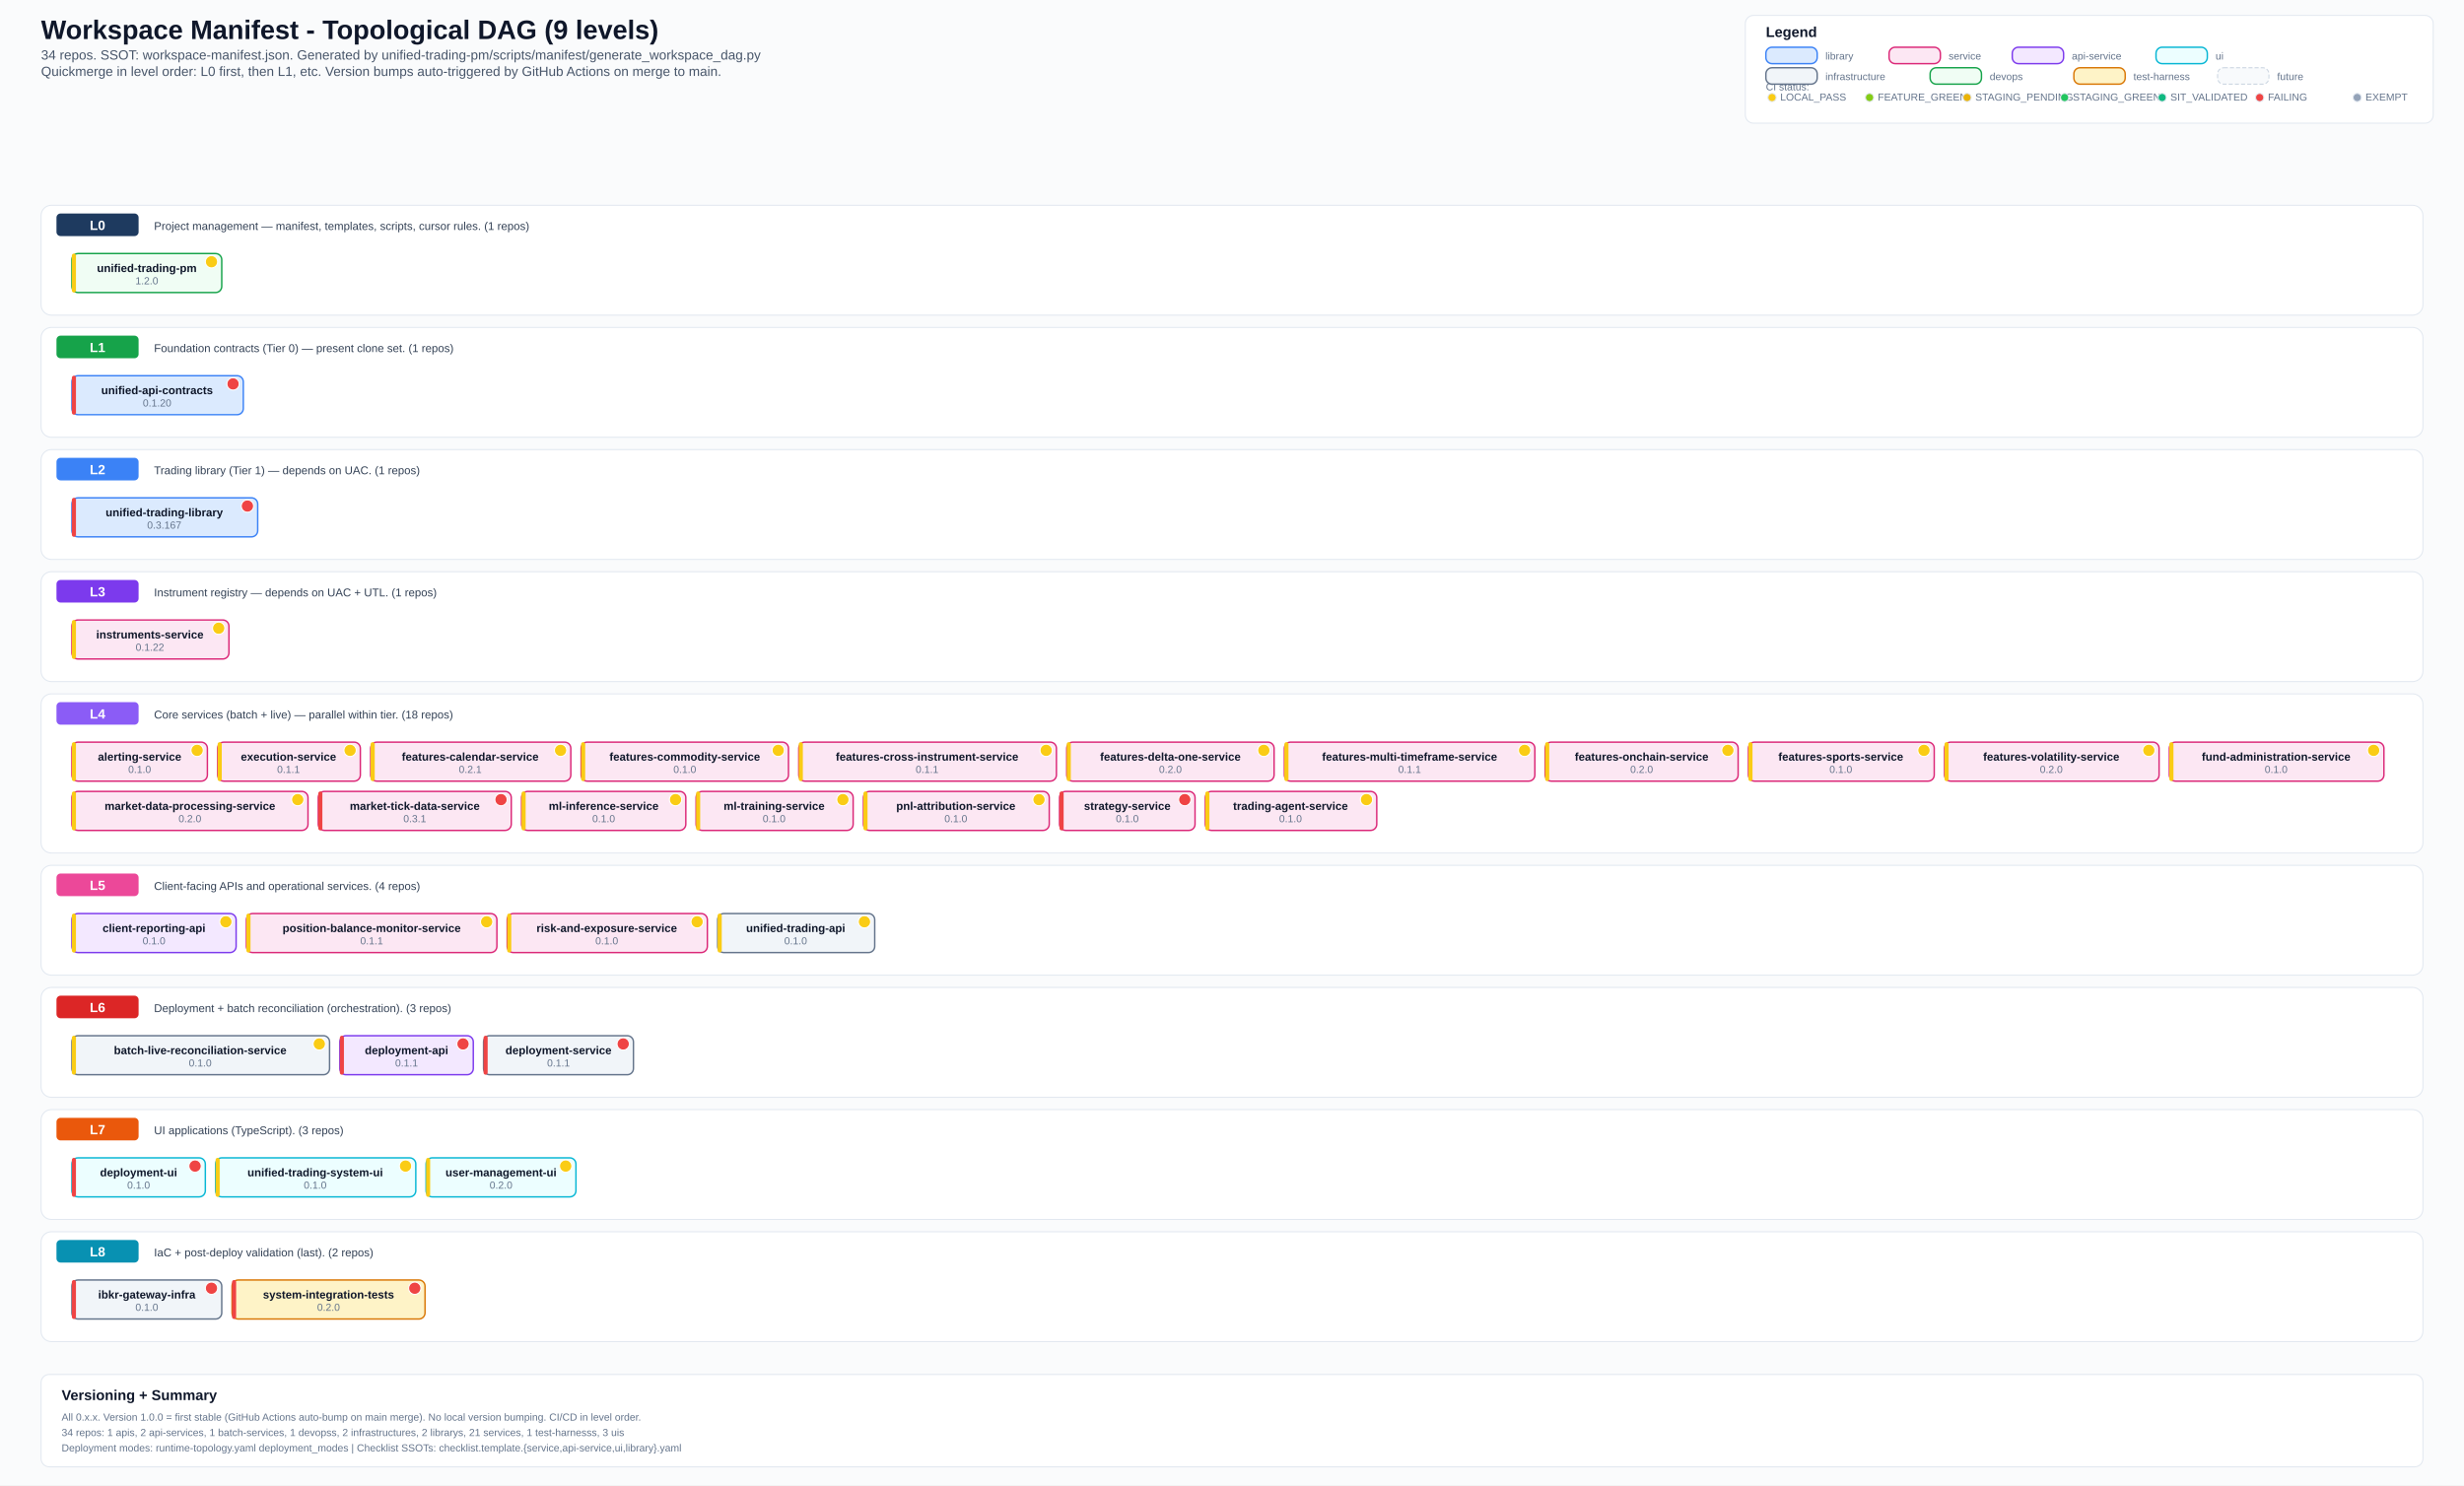
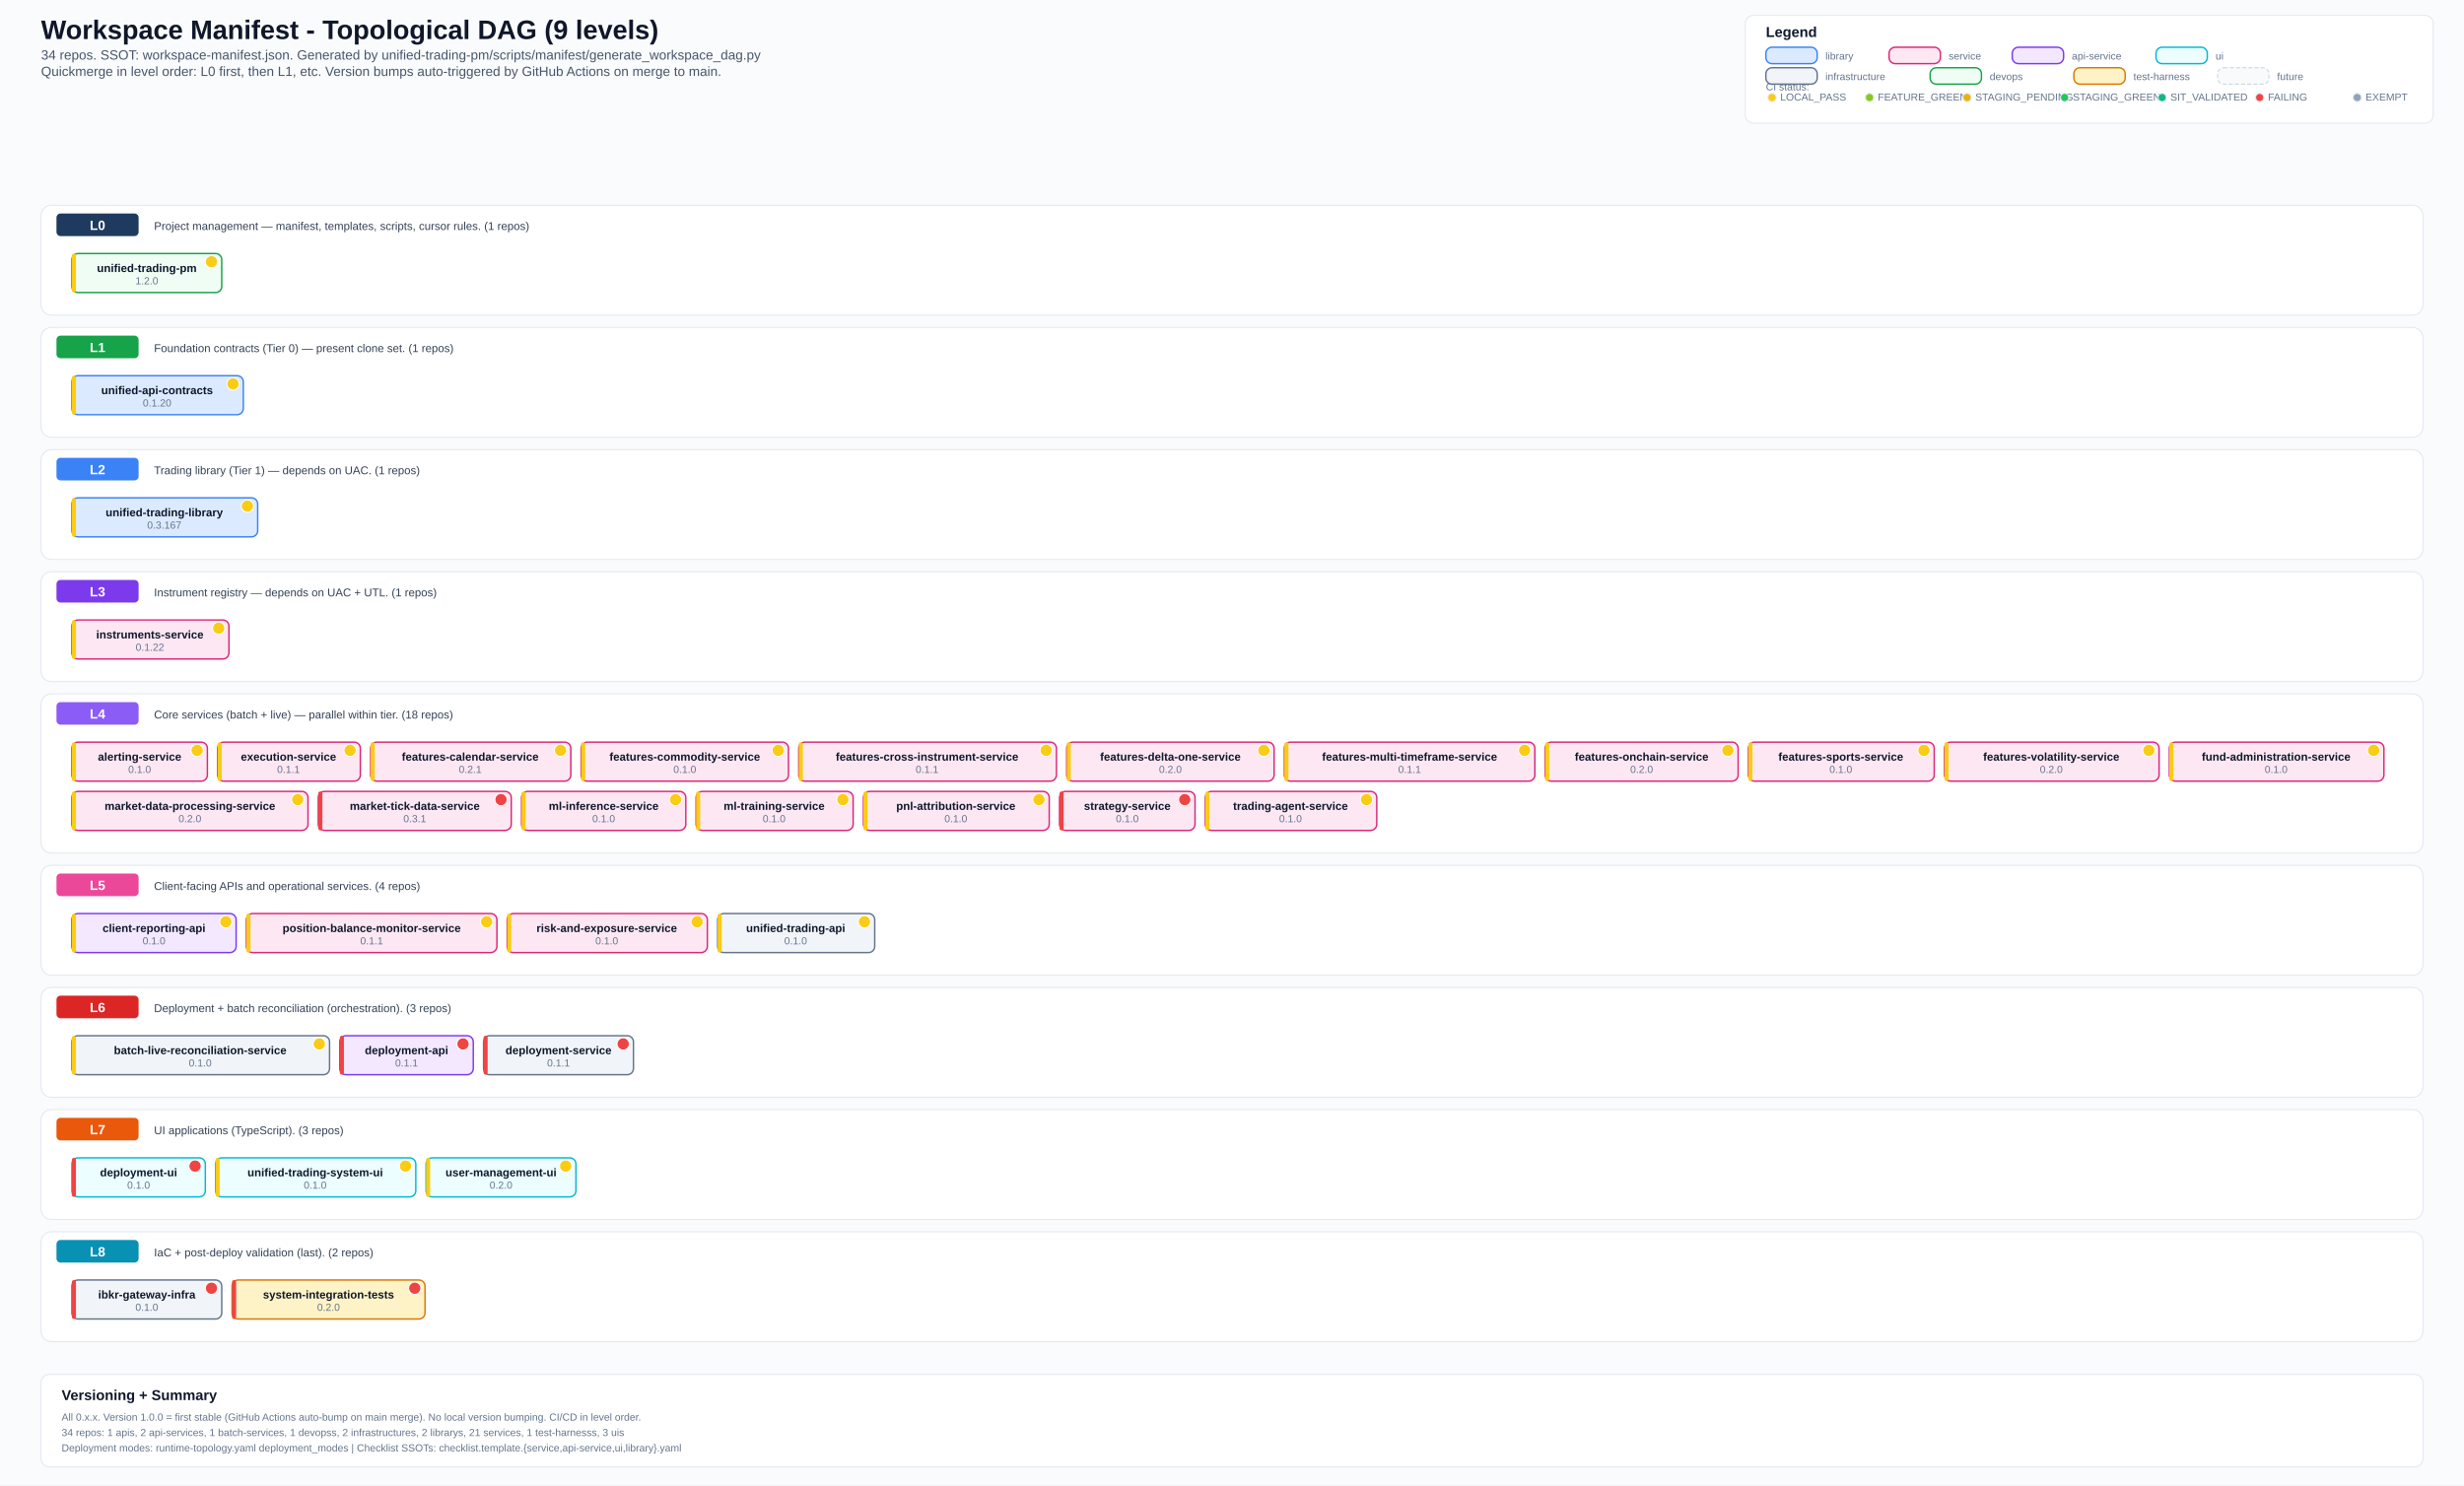
<svg xmlns="http://www.w3.org/2000/svg" width="2400" height="1447" viewBox="0 0 2400 1447">
  <defs>
    <style>
      .bg { fill: #fafbfc; }
      .title { font: 700 26px Arial, sans-serif; fill: #0f172a; }
      .subtitle { font: 500 13px Arial, sans-serif; fill: #475569; }
      .section { font: 700 14px Arial, sans-serif; fill: #0f172a; }
      .level-label { font: 700 13px Arial, sans-serif; fill: #ffffff; }
      .label { font: 600 11px Arial, sans-serif; fill: #0f172a; }
      .ver { font: 500 10px Arial, sans-serif; fill: #64748b; }
      .small { font: 500 10px Arial, sans-serif; fill: #64748b; }
      .desc { font: 500 11px Arial, sans-serif; fill: #334155; }
      .lib { fill: #dbeafe; stroke: #3b82f6; stroke-width: 1.4; rx: 6; }
      .svc { fill: #fce7f3; stroke: #db2777; stroke-width: 1.4; rx: 6; }
      .api { fill: #f3e8ff; stroke: #7c3aed; stroke-width: 1.4; rx: 6; }
      .ui-box { fill: #ecfeff; stroke: #06b6d4; stroke-width: 1.4; rx: 6; }
      .infra { fill: #f1f5f9; stroke: #64748b; stroke-width: 1.4; rx: 6; }
      .devops { fill: #f0fdf4; stroke: #16a34a; stroke-width: 1.4; rx: 6; }
      .test { fill: #fef3c7; stroke: #d97706; stroke-width: 1.4; rx: 6; }
      .future { fill: #f8fafc; stroke: #cbd5e1; stroke-width: 1; rx: 6; stroke-dasharray: 4 2; }
      .level-bg { fill: #ffffff; stroke: #e2e8f0; stroke-width: 1; rx: 10; }
      .level-badge { rx: 4; }
      .legend-box { fill: #ffffff; stroke: #e2e8f0; stroke-width: 1; rx: 8; }
  </style>
  </defs>
  <rect class="bg" x="0" y="0" width="2400" height="1447" />
  <text x="40" y="38" class="title">Workspace Manifest - Topological DAG (9 levels)</text>
  <text x="40" y="58" class="subtitle">34 repos. SSOT: workspace-manifest.json. Generated by unified-trading-pm/scripts/manifest/generate_workspace_dag.py</text>
  <text x="40" y="74" class="subtitle">Quickmerge in level order: L0 first, then L1, etc. Version bumps auto-triggered by GitHub Actions on merge to main.</text>
  <rect x="1700" y="15" width="670" height="105" class="legend-box" />
  <text x="1720" y="36" class="section">Legend</text>
  <text x="1720" y="88" class="small">CI status:</text>
  <circle cx="1726" cy="95" r="4" fill="#facc15" stroke="#e2e8f0" stroke-width="1" />
  <text x="1734" y="98" class="small">LOCAL_PASS</text>
  <circle cx="1821" cy="95" r="4" fill="#84cc16" stroke="#e2e8f0" stroke-width="1" />
  <text x="1829" y="98" class="small">FEATURE_GREEN</text>
  <circle cx="1916" cy="95" r="4" fill="#eab308" stroke="#e2e8f0" stroke-width="1" />
  <text x="1924" y="98" class="small">STAGING_PENDING</text>
  <circle cx="2011" cy="95" r="4" fill="#22c55e" stroke="#e2e8f0" stroke-width="1" />
  <text x="2019" y="98" class="small">STAGING_GREEN</text>
  <circle cx="2106" cy="95" r="4" fill="#10b981" stroke="#e2e8f0" stroke-width="1" />
  <text x="2114" y="98" class="small">SIT_VALIDATED</text>
  <circle cx="2201" cy="95" r="4" fill="#ef4444" stroke="#e2e8f0" stroke-width="1" />
  <text x="2209" y="98" class="small">FAILING</text>
  <circle cx="2296" cy="95" r="4" fill="#94a3b8" stroke="#e2e8f0" stroke-width="1" />
  <text x="2304" y="98" class="small">EXEMPT</text>
  <rect x="1720" y="46" width="50" height="16" class="lib" />
  <text x="1778" y="58" class="small">library</text>
  <rect x="1840" y="46" width="50" height="16" class="svc" />
  <text x="1898" y="58" class="small">service</text>
  <rect x="1960" y="46" width="50" height="16" class="api" />
  <text x="2018" y="58" class="small">api-service</text>
  <rect x="2100" y="46" width="50" height="16" class="ui-box" />
  <text x="2158" y="58" class="small">ui</text>
  <rect x="1720" y="66" width="50" height="16" class="infra" />
  <text x="1778" y="78" class="small">infrastructure</text>
  <rect x="1880" y="66" width="50" height="16" class="devops" />
  <text x="1938" y="78" class="small">devops</text>
  <rect x="2020" y="66" width="50" height="16" class="test" />
  <text x="2078" y="78" class="small">test-harness</text>
  <rect x="2160" y="66" width="50" height="16" class="future" />
  <text x="2218" y="78" class="small">future</text>
  <rect x="40" y="200" width="2320" height="107" class="level-bg" />
  <rect x="55" y="208" width="80" height="22" fill="#1e3a5f" class="level-badge" />
  <text x="95" y="224" text-anchor="middle" class="level-label">L0</text>
  <text x="150" y="224" class="desc">Project management — manifest, templates, scripts, cursor rules. (1 repos)</text>
  <rect x="70" y="247" width="146" height="38" class="devops" />
  <rect x="70" y="247" width="4" height="38" fill="#facc15" rx="2" />
  <text x="143" y="265" text-anchor="middle" class="label">unified-trading-pm</text>
  <circle cx="206" cy="255" r="6" fill="#facc15" stroke="#fff" stroke-width="1" />
  <text x="143" y="277" text-anchor="middle" class="ver">1.2.0</text>
  <rect x="40" y="319" width="2320" height="107" class="level-bg" />
  <rect x="55" y="327" width="80" height="22" fill="#16a34a" class="level-badge" />
  <text x="95" y="343" text-anchor="middle" class="level-label">L1</text>
  <text x="150" y="343" class="desc">Foundation contracts (Tier 0) — present clone set. (1 repos)</text>
  <rect x="70" y="366" width="167" height="38" class="lib" />
-   <rect x="70" y="366" width="4" height="38" fill="#ef4444" rx="2" />
+   <rect x="70" y="366" width="4" height="38" fill="#facc15" rx="2" />
  <text x="153" y="384" text-anchor="middle" class="label">unified-api-contracts</text>
-   <circle cx="227" cy="374" r="6" fill="#ef4444" stroke="#fff" stroke-width="1" />
+   <circle cx="227" cy="374" r="6" fill="#facc15" stroke="#fff" stroke-width="1" />
  <text x="153" y="396" text-anchor="middle" class="ver">0.1.20</text>
  <rect x="40" y="438" width="2320" height="107" class="level-bg" />
  <rect x="55" y="446" width="80" height="22" fill="#3b82f6" class="level-badge" />
  <text x="95" y="462" text-anchor="middle" class="level-label">L2</text>
  <text x="150" y="462" class="desc">Trading library (Tier 1) — depends on UAC. (1 repos)</text>
  <rect x="70" y="485" width="181" height="38" class="lib" />
-   <rect x="70" y="485" width="4" height="38" fill="#ef4444" rx="2" />
+   <rect x="70" y="485" width="4" height="38" fill="#facc15" rx="2" />
  <text x="160" y="503" text-anchor="middle" class="label">unified-trading-library</text>
-   <circle cx="241" cy="493" r="6" fill="#ef4444" stroke="#fff" stroke-width="1" />
+   <circle cx="241" cy="493" r="6" fill="#facc15" stroke="#fff" stroke-width="1" />
  <text x="160" y="515" text-anchor="middle" class="ver">0.3.167</text>
  <rect x="40" y="557" width="2320" height="107" class="level-bg" />
  <rect x="55" y="565" width="80" height="22" fill="#7c3aed" class="level-badge" />
  <text x="95" y="581" text-anchor="middle" class="level-label">L3</text>
  <text x="150" y="581" class="desc">Instrument registry — depends on UAC + UTL. (1 repos)</text>
  <rect x="70" y="604" width="153" height="38" class="svc" />
  <rect x="70" y="604" width="4" height="38" fill="#facc15" rx="2" />
  <text x="146" y="622" text-anchor="middle" class="label">instruments-service</text>
  <circle cx="213" cy="612" r="6" fill="#facc15" stroke="#fff" stroke-width="1" />
  <text x="146" y="634" text-anchor="middle" class="ver">0.1.22</text>
  <rect x="40" y="676" width="2320" height="155" class="level-bg" />
  <rect x="55" y="684" width="80" height="22" fill="#8b5cf6" class="level-badge" />
  <text x="95" y="700" text-anchor="middle" class="level-label">L4</text>
  <text x="150" y="700" class="desc">Core services (batch + live) — parallel within tier. (18 repos)</text>
  <rect x="70" y="723" width="132" height="38" class="svc" />
  <rect x="70" y="723" width="4" height="38" fill="#facc15" rx="2" />
  <text x="136" y="741" text-anchor="middle" class="label">alerting-service</text>
  <circle cx="192" cy="731" r="6" fill="#facc15" stroke="#fff" stroke-width="1" />
  <text x="136" y="753" text-anchor="middle" class="ver">0.1.0</text>
  <rect x="212" y="723" width="139" height="38" class="svc" />
  <rect x="212" y="723" width="4" height="38" fill="#facc15" rx="2" />
  <text x="281" y="741" text-anchor="middle" class="label">execution-service</text>
  <circle cx="341" cy="731" r="6" fill="#facc15" stroke="#fff" stroke-width="1" />
  <text x="281" y="753" text-anchor="middle" class="ver">0.1.1</text>
  <rect x="361" y="723" width="195" height="38" class="svc" />
  <rect x="361" y="723" width="4" height="38" fill="#facc15" rx="2" />
  <text x="458" y="741" text-anchor="middle" class="label">features-calendar-service</text>
  <circle cx="546" cy="731" r="6" fill="#facc15" stroke="#fff" stroke-width="1" />
  <text x="458" y="753" text-anchor="middle" class="ver">0.2.1</text>
  <rect x="566" y="723" width="202" height="38" class="svc" />
  <rect x="566" y="723" width="4" height="38" fill="#facc15" rx="2" />
  <text x="667" y="741" text-anchor="middle" class="label">features-commodity-service</text>
  <circle cx="758" cy="731" r="6" fill="#facc15" stroke="#fff" stroke-width="1" />
  <text x="667" y="753" text-anchor="middle" class="ver">0.1.0</text>
  <rect x="778" y="723" width="251" height="38" class="svc" />
  <rect x="778" y="723" width="4" height="38" fill="#facc15" rx="2" />
  <text x="903" y="741" text-anchor="middle" class="label">features-cross-instrument-service</text>
  <circle cx="1019" cy="731" r="6" fill="#facc15" stroke="#fff" stroke-width="1" />
  <text x="903" y="753" text-anchor="middle" class="ver">0.1.1</text>
  <rect x="1039" y="723" width="202" height="38" class="svc" />
  <rect x="1039" y="723" width="4" height="38" fill="#facc15" rx="2" />
  <text x="1140" y="741" text-anchor="middle" class="label">features-delta-one-service</text>
  <circle cx="1231" cy="731" r="6" fill="#facc15" stroke="#fff" stroke-width="1" />
  <text x="1140" y="753" text-anchor="middle" class="ver">0.2.0</text>
  <rect x="1251" y="723" width="244" height="38" class="svc" />
  <rect x="1251" y="723" width="4" height="38" fill="#facc15" rx="2" />
  <text x="1373" y="741" text-anchor="middle" class="label">features-multi-timeframe-service</text>
  <circle cx="1485" cy="731" r="6" fill="#facc15" stroke="#fff" stroke-width="1" />
  <text x="1373" y="753" text-anchor="middle" class="ver">0.1.1</text>
  <rect x="1505" y="723" width="188" height="38" class="svc" />
  <rect x="1505" y="723" width="4" height="38" fill="#facc15" rx="2" />
  <text x="1599" y="741" text-anchor="middle" class="label">features-onchain-service</text>
  <circle cx="1683" cy="731" r="6" fill="#facc15" stroke="#fff" stroke-width="1" />
  <text x="1599" y="753" text-anchor="middle" class="ver">0.2.0</text>
  <rect x="1703" y="723" width="181" height="38" class="svc" />
  <rect x="1703" y="723" width="4" height="38" fill="#facc15" rx="2" />
  <text x="1793" y="741" text-anchor="middle" class="label">features-sports-service</text>
  <circle cx="1874" cy="731" r="6" fill="#facc15" stroke="#fff" stroke-width="1" />
  <text x="1793" y="753" text-anchor="middle" class="ver">0.1.0</text>
  <rect x="1894" y="723" width="209" height="38" class="svc" />
  <rect x="1894" y="723" width="4" height="38" fill="#facc15" rx="2" />
  <text x="1998" y="741" text-anchor="middle" class="label">features-volatility-service</text>
  <circle cx="2093" cy="731" r="6" fill="#facc15" stroke="#fff" stroke-width="1" />
  <text x="1998" y="753" text-anchor="middle" class="ver">0.2.0</text>
  <rect x="2113" y="723" width="209" height="38" class="svc" />
  <rect x="2113" y="723" width="4" height="38" fill="#facc15" rx="2" />
  <text x="2217" y="741" text-anchor="middle" class="label">fund-administration-service</text>
  <circle cx="2312" cy="731" r="6" fill="#facc15" stroke="#fff" stroke-width="1" />
  <text x="2217" y="753" text-anchor="middle" class="ver">0.1.0</text>
  <rect x="70" y="771" width="230" height="38" class="svc" />
  <rect x="70" y="771" width="4" height="38" fill="#facc15" rx="2" />
  <text x="185" y="789" text-anchor="middle" class="label">market-data-processing-service</text>
  <circle cx="290" cy="779" r="6" fill="#facc15" stroke="#fff" stroke-width="1" />
  <text x="185" y="801" text-anchor="middle" class="ver">0.2.0</text>
  <rect x="310" y="771" width="188" height="38" class="svc" />
  <rect x="310" y="771" width="4" height="38" fill="#ef4444" rx="2" />
  <text x="404" y="789" text-anchor="middle" class="label">market-tick-data-service</text>
  <circle cx="488" cy="779" r="6" fill="#ef4444" stroke="#fff" stroke-width="1" />
  <text x="404" y="801" text-anchor="middle" class="ver">0.3.1</text>
  <rect x="508" y="771" width="160" height="38" class="svc" />
  <rect x="508" y="771" width="4" height="38" fill="#facc15" rx="2" />
  <text x="588" y="789" text-anchor="middle" class="label">ml-inference-service</text>
  <circle cx="658" cy="779" r="6" fill="#facc15" stroke="#fff" stroke-width="1" />
  <text x="588" y="801" text-anchor="middle" class="ver">0.1.0</text>
  <rect x="678" y="771" width="153" height="38" class="svc" />
  <rect x="678" y="771" width="4" height="38" fill="#facc15" rx="2" />
  <text x="754" y="789" text-anchor="middle" class="label">ml-training-service</text>
  <circle cx="821" cy="779" r="6" fill="#facc15" stroke="#fff" stroke-width="1" />
  <text x="754" y="801" text-anchor="middle" class="ver">0.1.0</text>
  <rect x="841" y="771" width="181" height="38" class="svc" />
  <rect x="841" y="771" width="4" height="38" fill="#facc15" rx="2" />
  <text x="931" y="789" text-anchor="middle" class="label">pnl-attribution-service</text>
  <circle cx="1012" cy="779" r="6" fill="#facc15" stroke="#fff" stroke-width="1" />
  <text x="931" y="801" text-anchor="middle" class="ver">0.1.0</text>
  <rect x="1032" y="771" width="132" height="38" class="svc" />
  <rect x="1032" y="771" width="4" height="38" fill="#ef4444" rx="2" />
  <text x="1098" y="789" text-anchor="middle" class="label">strategy-service</text>
  <circle cx="1154" cy="779" r="6" fill="#ef4444" stroke="#fff" stroke-width="1" />
  <text x="1098" y="801" text-anchor="middle" class="ver">0.1.0</text>
  <rect x="1174" y="771" width="167" height="38" class="svc" />
  <rect x="1174" y="771" width="4" height="38" fill="#facc15" rx="2" />
  <text x="1257" y="789" text-anchor="middle" class="label">trading-agent-service</text>
  <circle cx="1331" cy="779" r="6" fill="#facc15" stroke="#fff" stroke-width="1" />
  <text x="1257" y="801" text-anchor="middle" class="ver">0.1.0</text>
  <rect x="40" y="843" width="2320" height="107" class="level-bg" />
  <rect x="55" y="851" width="80" height="22" fill="#ec4899" class="level-badge" />
  <text x="95" y="867" text-anchor="middle" class="level-label">L5</text>
  <text x="150" y="867" class="desc">Client-facing APIs and operational services. (4 repos)</text>
  <rect x="70" y="890" width="160" height="38" class="api" />
  <rect x="70" y="890" width="4" height="38" fill="#facc15" rx="2" />
  <text x="150" y="908" text-anchor="middle" class="label">client-reporting-api</text>
  <circle cx="220" cy="898" r="6" fill="#facc15" stroke="#fff" stroke-width="1" />
  <text x="150" y="920" text-anchor="middle" class="ver">0.1.0</text>
  <rect x="240" y="890" width="244" height="38" class="svc" />
  <rect x="240" y="890" width="4" height="38" fill="#facc15" rx="2" />
  <text x="362" y="908" text-anchor="middle" class="label">position-balance-monitor-service</text>
  <circle cx="474" cy="898" r="6" fill="#facc15" stroke="#fff" stroke-width="1" />
  <text x="362" y="920" text-anchor="middle" class="ver">0.1.1</text>
  <rect x="494" y="890" width="195" height="38" class="svc" />
  <rect x="494" y="890" width="4" height="38" fill="#facc15" rx="2" />
  <text x="591" y="908" text-anchor="middle" class="label">risk-and-exposure-service</text>
  <circle cx="679" cy="898" r="6" fill="#facc15" stroke="#fff" stroke-width="1" />
  <text x="591" y="920" text-anchor="middle" class="ver">0.1.0</text>
  <rect x="699" y="890" width="153" height="38" class="infra" />
  <rect x="699" y="890" width="4" height="38" fill="#facc15" rx="2" />
  <text x="775" y="908" text-anchor="middle" class="label">unified-trading-api</text>
  <circle cx="842" cy="898" r="6" fill="#facc15" stroke="#fff" stroke-width="1" />
  <text x="775" y="920" text-anchor="middle" class="ver">0.1.0</text>
  <rect x="40" y="962" width="2320" height="107" class="level-bg" />
  <rect x="55" y="970" width="80" height="22" fill="#dc2626" class="level-badge" />
  <text x="95" y="986" text-anchor="middle" class="level-label">L6</text>
  <text x="150" y="986" class="desc">Deployment + batch reconciliation (orchestration). (3 repos)</text>
  <rect x="70" y="1009" width="251" height="38" class="infra" />
  <rect x="70" y="1009" width="4" height="38" fill="#facc15" rx="2" />
  <text x="195" y="1027" text-anchor="middle" class="label">batch-live-reconciliation-service</text>
  <circle cx="311" cy="1017" r="6" fill="#facc15" stroke="#fff" stroke-width="1" />
  <text x="195" y="1039" text-anchor="middle" class="ver">0.1.0</text>
  <rect x="331" y="1009" width="130" height="38" class="api" />
  <rect x="331" y="1009" width="4" height="38" fill="#ef4444" rx="2" />
  <text x="396" y="1027" text-anchor="middle" class="label">deployment-api</text>
  <circle cx="451" cy="1017" r="6" fill="#ef4444" stroke="#fff" stroke-width="1" />
  <text x="396" y="1039" text-anchor="middle" class="ver">0.1.1</text>
  <rect x="471" y="1009" width="146" height="38" class="infra" />
  <rect x="471" y="1009" width="4" height="38" fill="#ef4444" rx="2" />
  <text x="544" y="1027" text-anchor="middle" class="label">deployment-service</text>
  <circle cx="607" cy="1017" r="6" fill="#ef4444" stroke="#fff" stroke-width="1" />
  <text x="544" y="1039" text-anchor="middle" class="ver">0.1.1</text>
  <rect x="40" y="1081" width="2320" height="107" class="level-bg" />
  <rect x="55" y="1089" width="80" height="22" fill="#ea580c" class="level-badge" />
  <text x="95" y="1105" text-anchor="middle" class="level-label">L7</text>
  <text x="150" y="1105" class="desc">UI applications (TypeScript). (3 repos)</text>
  <rect x="70" y="1128" width="130" height="38" class="ui-box" />
  <rect x="70" y="1128" width="4" height="38" fill="#ef4444" rx="2" />
  <text x="135" y="1146" text-anchor="middle" class="label">deployment-ui</text>
  <circle cx="190" cy="1136" r="6" fill="#ef4444" stroke="#fff" stroke-width="1" />
  <text x="135" y="1158" text-anchor="middle" class="ver">0.1.0</text>
  <rect x="210" y="1128" width="195" height="38" class="ui-box" />
  <rect x="210" y="1128" width="4" height="38" fill="#facc15" rx="2" />
  <text x="307" y="1146" text-anchor="middle" class="label">unified-trading-system-ui</text>
  <circle cx="395" cy="1136" r="6" fill="#facc15" stroke="#fff" stroke-width="1" />
  <text x="307" y="1158" text-anchor="middle" class="ver">0.1.0</text>
  <rect x="415" y="1128" width="146" height="38" class="ui-box" />
  <rect x="415" y="1128" width="4" height="38" fill="#facc15" rx="2" />
  <text x="488" y="1146" text-anchor="middle" class="label">user-management-ui</text>
  <circle cx="551" cy="1136" r="6" fill="#facc15" stroke="#fff" stroke-width="1" />
  <text x="488" y="1158" text-anchor="middle" class="ver">0.2.0</text>
  <rect x="40" y="1200" width="2320" height="107" class="level-bg" />
  <rect x="55" y="1208" width="80" height="22" fill="#0891b2" class="level-badge" />
  <text x="95" y="1224" text-anchor="middle" class="level-label">L8</text>
  <text x="150" y="1224" class="desc">IaC + post-deploy validation (last). (2 repos)</text>
  <rect x="70" y="1247" width="146" height="38" class="infra" />
  <rect x="70" y="1247" width="4" height="38" fill="#ef4444" rx="2" />
  <text x="143" y="1265" text-anchor="middle" class="label">ibkr-gateway-infra</text>
  <circle cx="206" cy="1255" r="6" fill="#ef4444" stroke="#fff" stroke-width="1" />
  <text x="143" y="1277" text-anchor="middle" class="ver">0.1.0</text>
  <rect x="226" y="1247" width="188" height="38" class="test" />
  <rect x="226" y="1247" width="4" height="38" fill="#ef4444" rx="2" />
  <text x="320" y="1265" text-anchor="middle" class="label">system-integration-tests</text>
  <circle cx="404" cy="1255" r="6" fill="#ef4444" stroke="#fff" stroke-width="1" />
  <text x="320" y="1277" text-anchor="middle" class="ver">0.2.0</text>
  <rect x="40" y="1339" width="2320" height="90" fill="#ffffff" stroke="#e2e8f0" stroke-width="1" rx="8" />
  <text x="60" y="1364" class="section">Versioning + Summary</text>
  <text x="60" y="1384" class="small">All 0.x.x. Version 1.0.0 = first stable (GitHub Actions auto-bump on main merge). No local version bumping. CI/CD in level order.</text>
  <text x="60" y="1399" class="small">34 repos: 1 apis, 2 api-services, 1 batch-services, 1 devopss, 2 infrastructures, 2 librarys, 21 services, 1 test-harnesss, 3 uis</text>
  <text x="60" y="1414" class="small">Deployment modes: runtime-topology.yaml deployment_modes | Checklist SSOTs: checklist.template.{service,api-service,ui,library}.yaml</text>
</svg>
